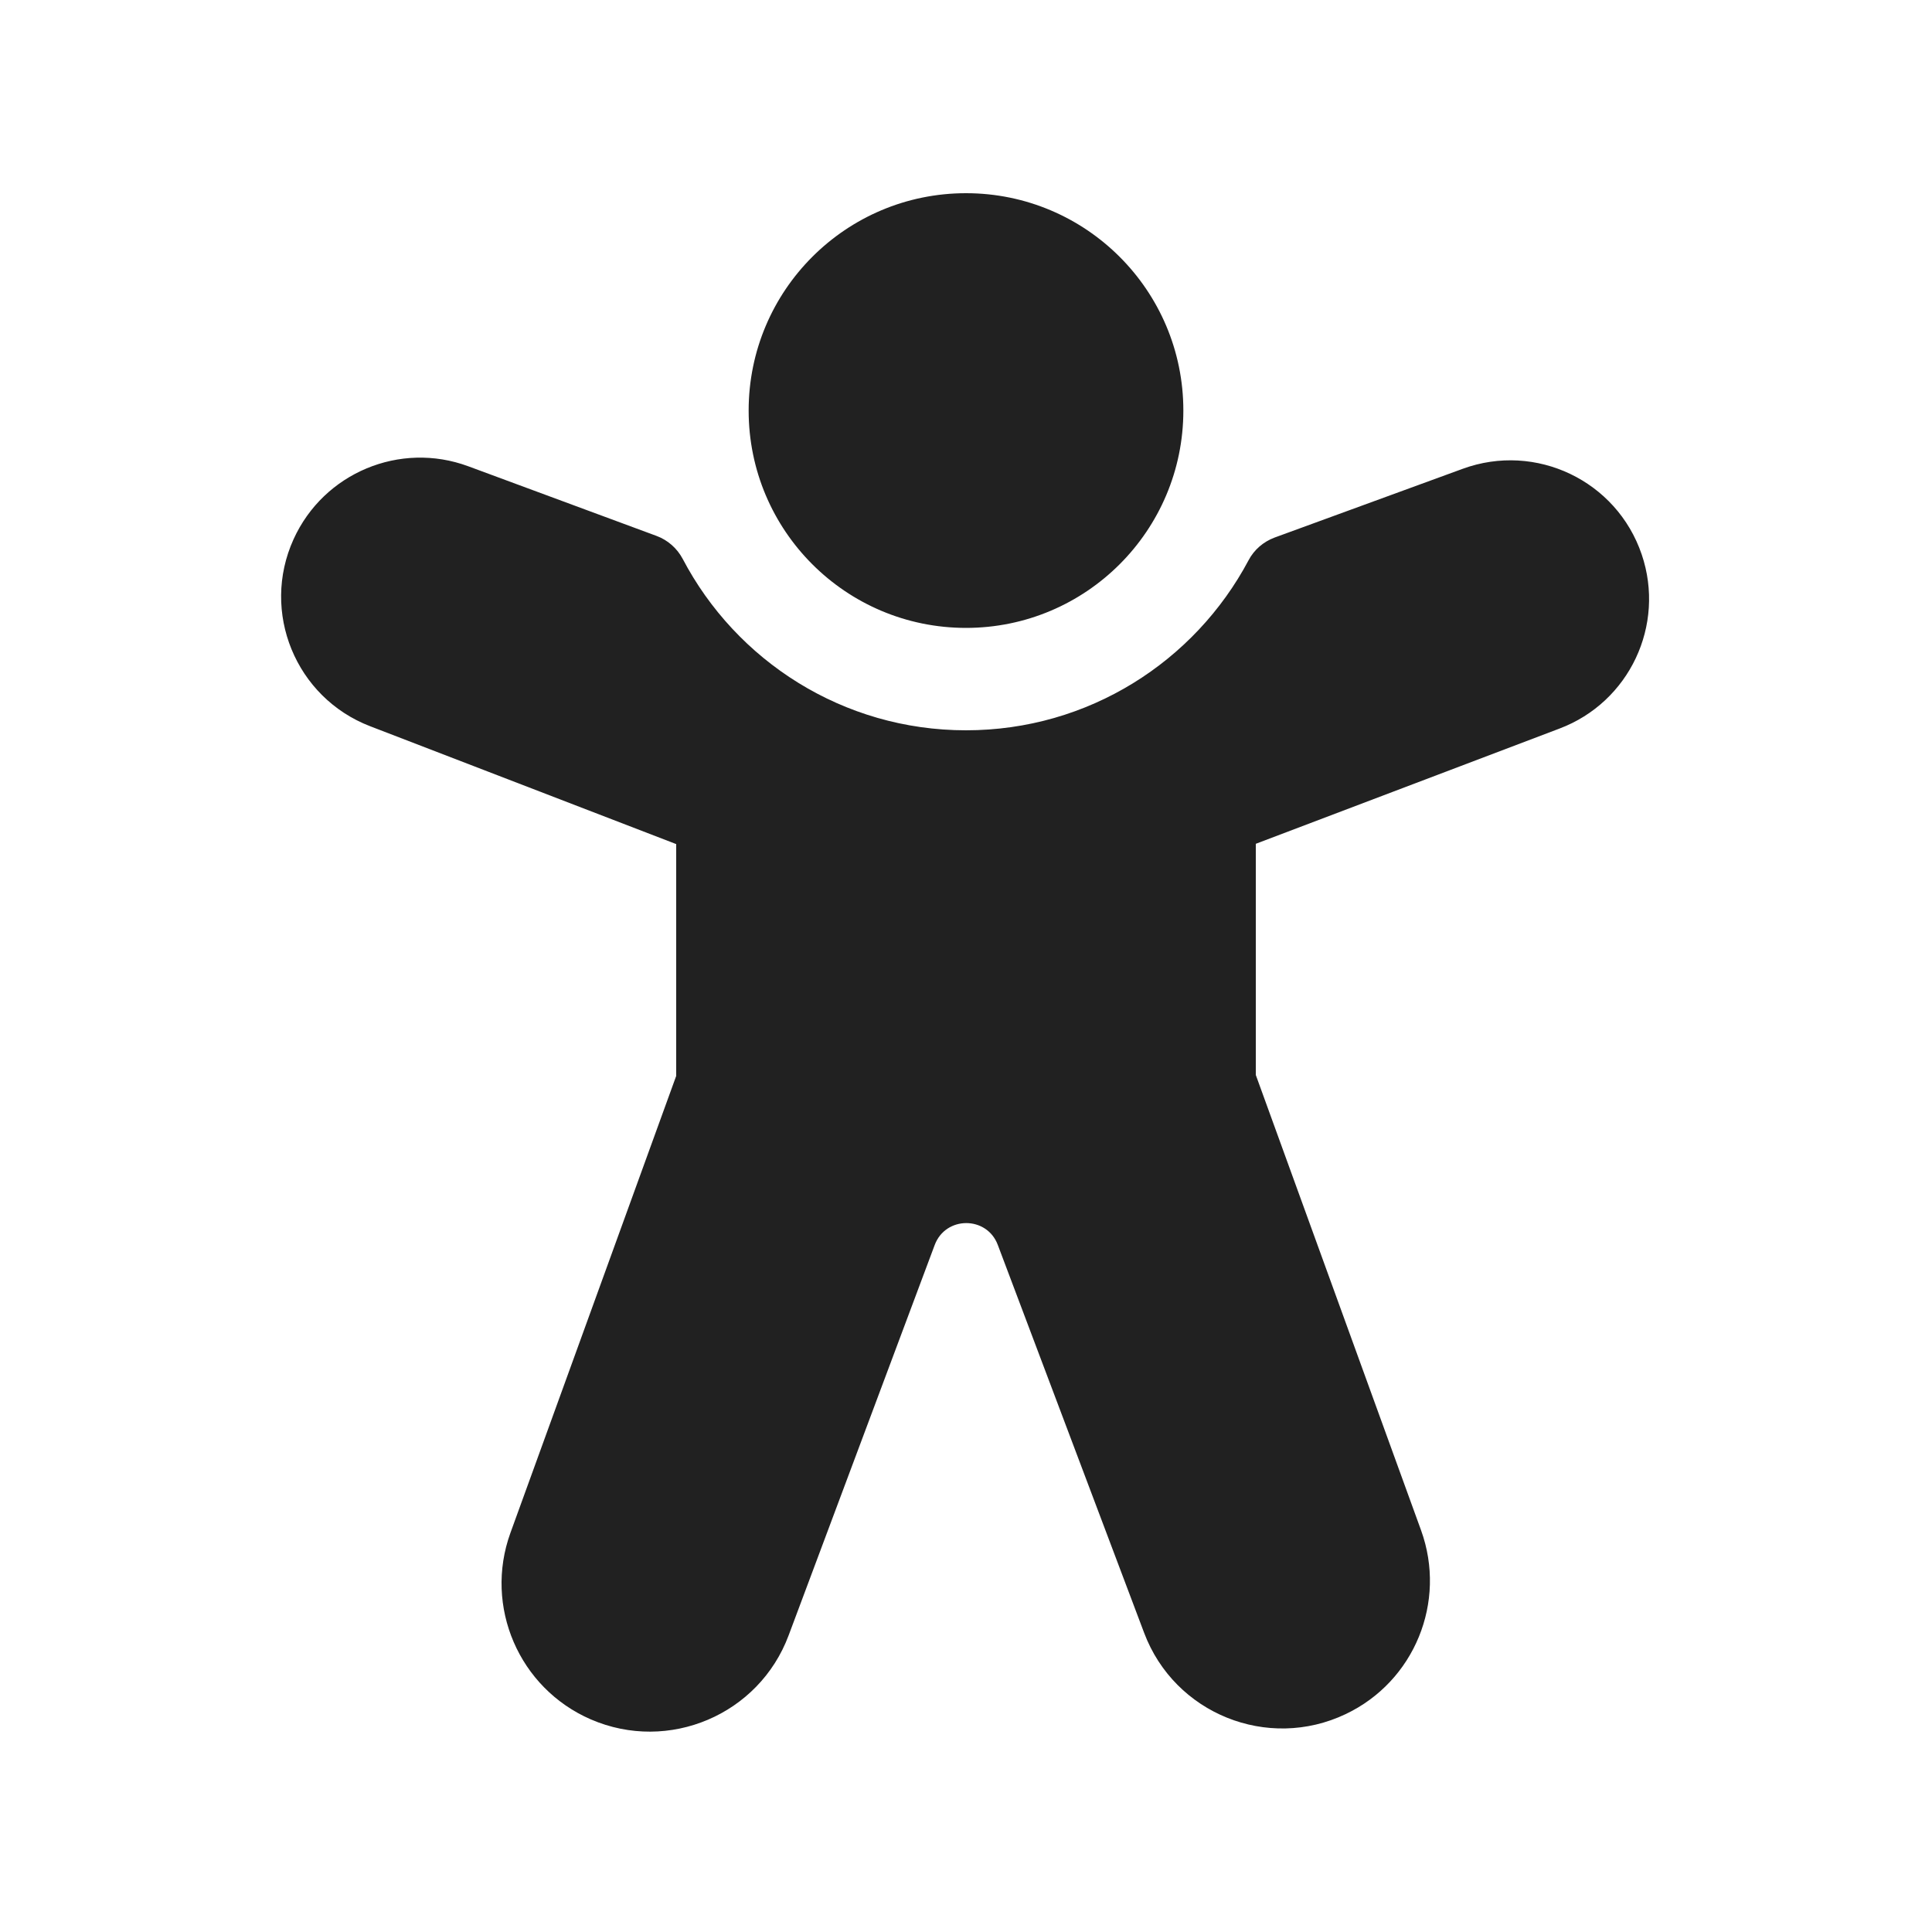
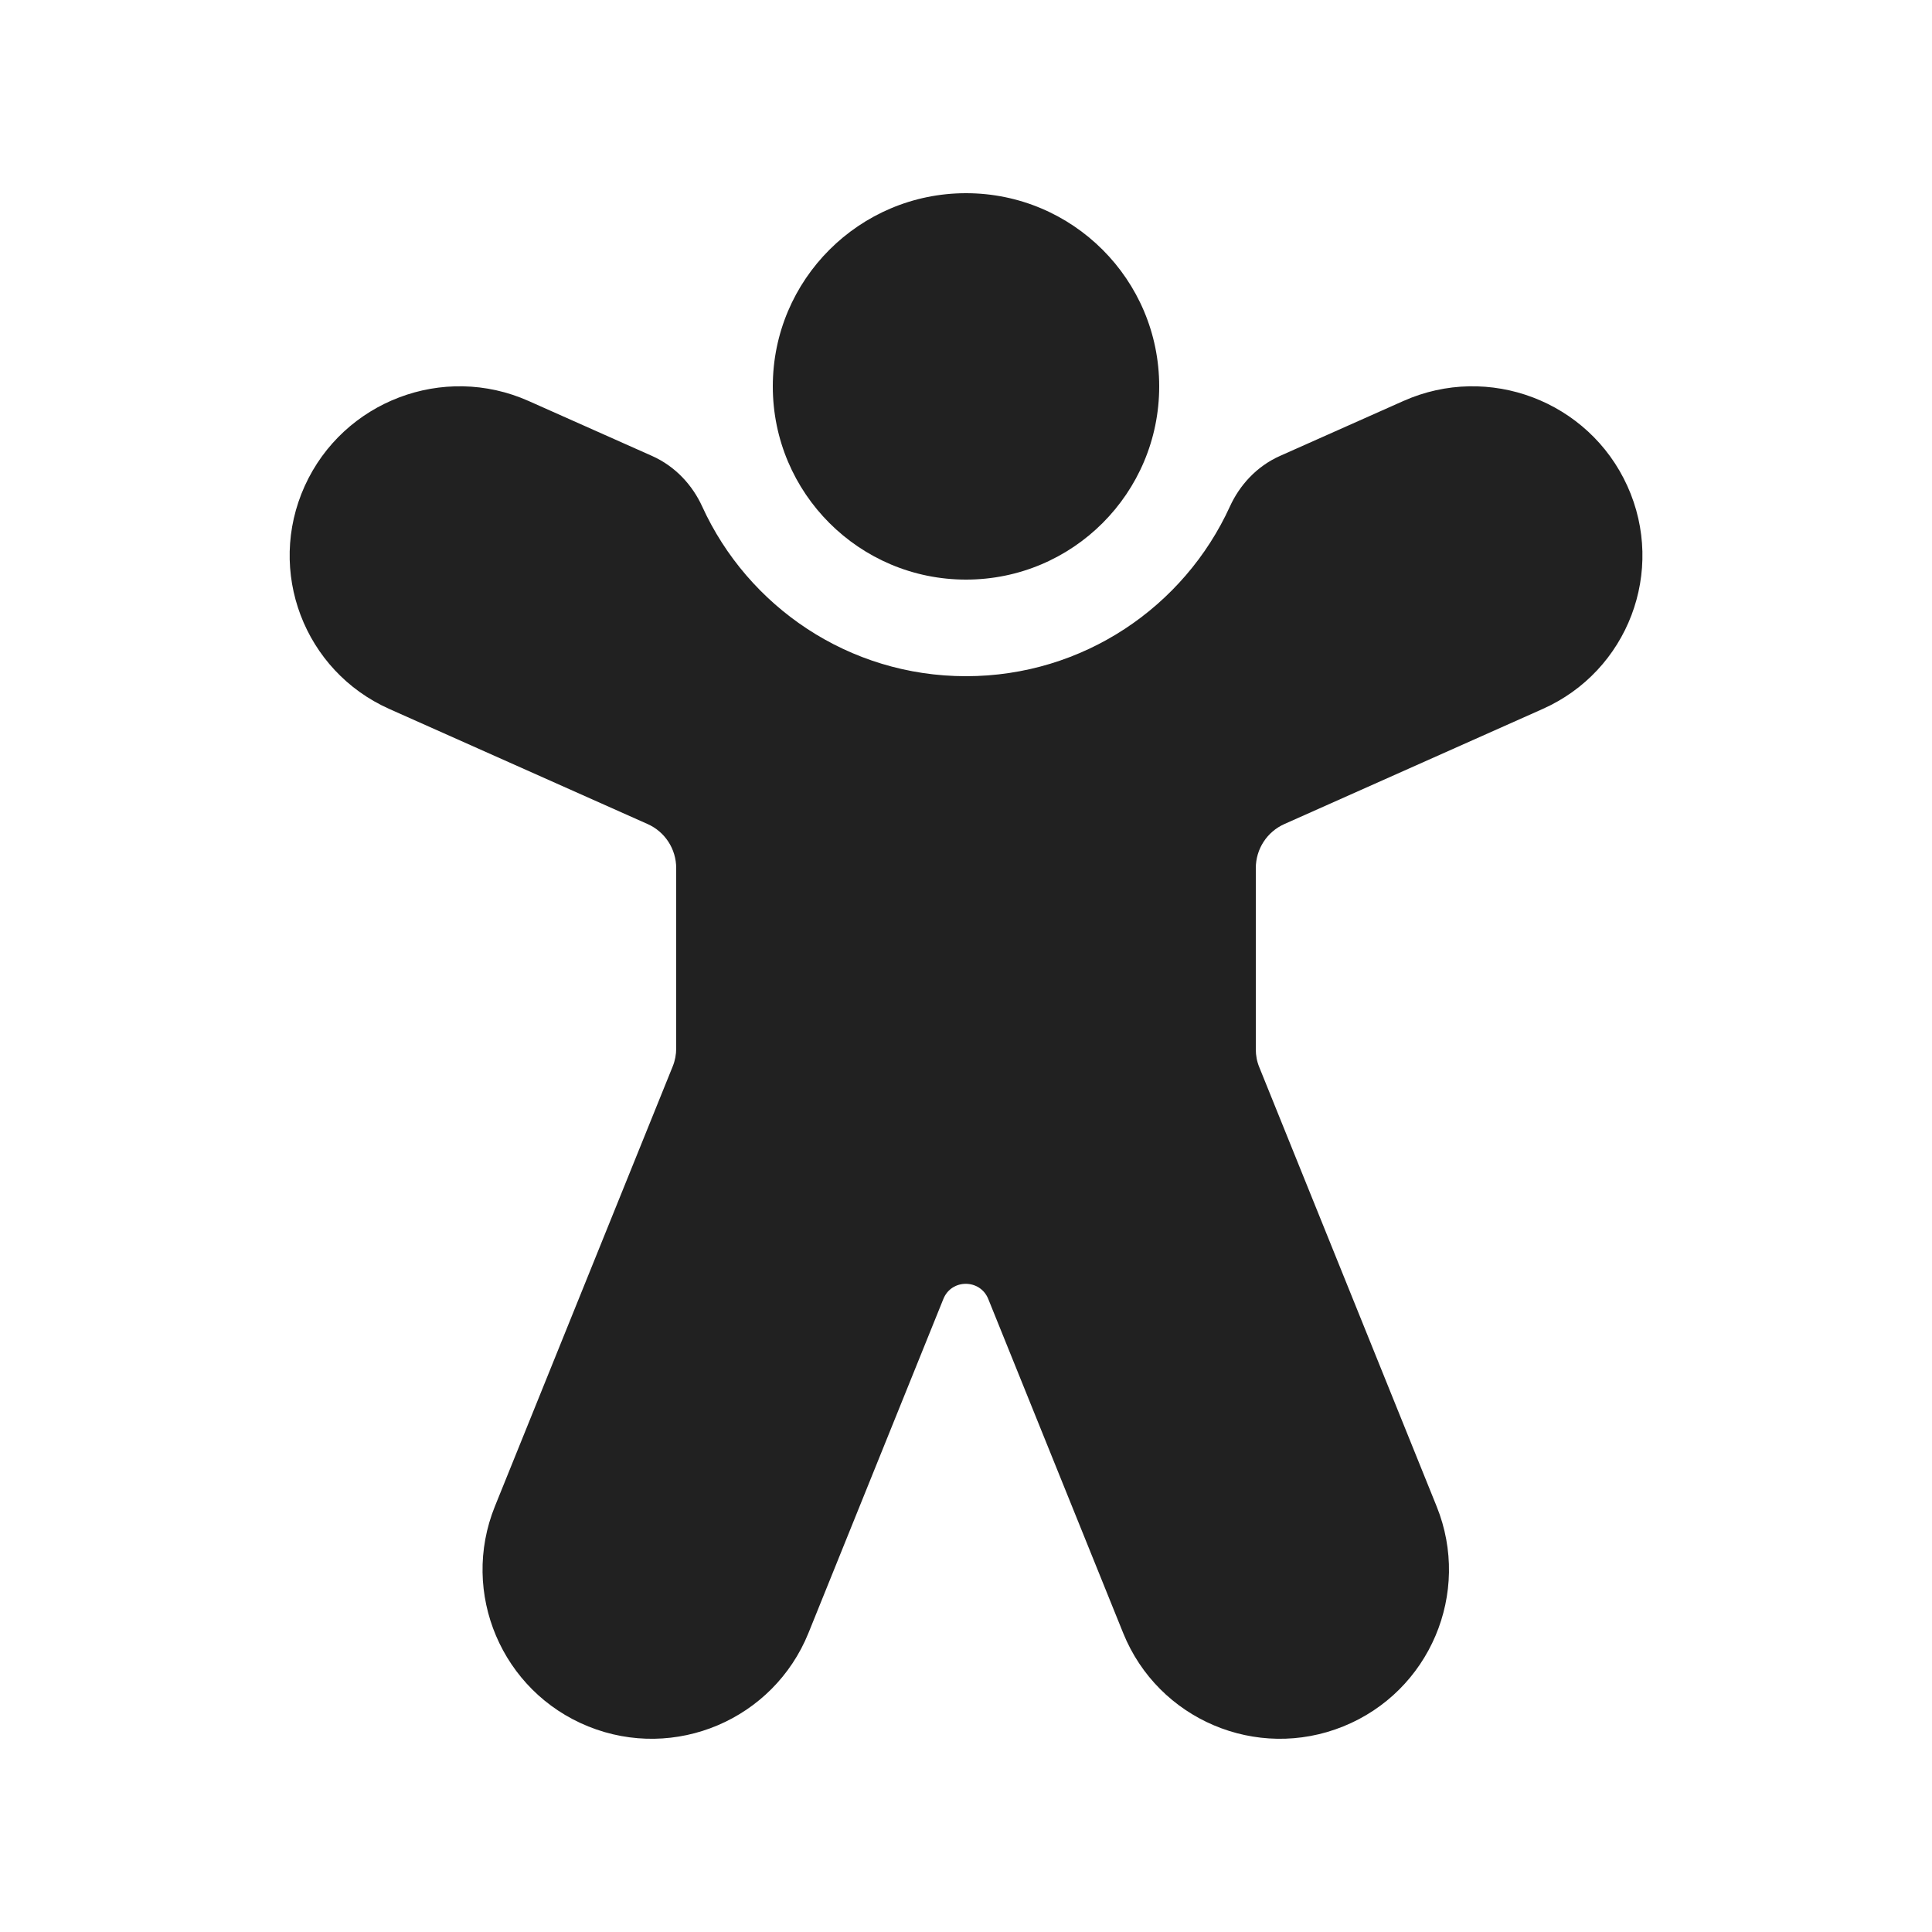
<svg xmlns="http://www.w3.org/2000/svg" width="20" height="20" viewBox="0 0 20 20" fill="none">
-   <path d="M10 2C8.757 2 7.75 3.007 7.75 4.25C7.75 5.493 8.757 6.5 10 6.5C11.242 6.5 12.25 5.493 12.25 4.25C12.25 3.007 11.242 2 10 2ZM4.848 4.827C4.141 4.565 3.351 4.895 3.039 5.582C2.697 6.335 3.06 7.221 3.832 7.518L7 8.738V11.138L5.284 15.868C5.008 16.63 5.372 17.476 6.116 17.799C6.922 18.148 7.857 17.751 8.164 16.929L9.676 12.888C9.789 12.586 10.216 12.586 10.329 12.887L11.844 16.903C12.159 17.74 13.123 18.129 13.931 17.744C14.642 17.406 14.979 16.583 14.711 15.842L13 11.128V8.735L16.144 7.542C16.867 7.269 17.243 6.472 16.995 5.74C16.736 4.976 15.899 4.576 15.142 4.853L13.194 5.565C13.079 5.608 12.982 5.691 12.925 5.8C12.368 6.848 11.267 7.56 10 7.56C8.727 7.56 7.621 6.841 7.067 5.785C7.009 5.676 6.913 5.591 6.797 5.548L4.848 4.827Z" fill="#212121" />
+   <path d="M10 6C11.105 6 12 5.105 12 4C12 2.895 11.105 2 10 2C8.896 2 8 2.895 8 4C8 5.105 8.896 6 10 6ZM5.472 4.151C4.59 3.758 3.554 4.152 3.155 5.03C2.755 5.912 3.148 6.947 4.032 7.34L6.703 8.53C6.884 8.61 7 8.789 7 8.987V10.852C7 10.916 6.988 10.98 6.964 11.039L5.123 15.594C4.761 16.49 5.194 17.51 6.09 17.872C6.987 18.234 8.006 17.801 8.369 16.905L9.766 13.446C9.85 13.238 10.145 13.238 10.23 13.446L11.627 16.905C11.989 17.801 13.009 18.234 13.905 17.872C14.801 17.51 15.234 16.49 14.872 15.594L13.037 11.05C13.012 10.991 13 10.927 13 10.863V8.987C13 8.789 13.116 8.61 13.297 8.53L15.968 7.34C16.853 6.947 17.246 5.912 16.846 5.03C16.447 4.152 15.41 3.758 14.528 4.151L13.252 4.719C13.006 4.828 12.831 5.026 12.732 5.243C12.259 6.28 11.213 7 10 7C8.787 7 7.742 6.28 7.269 5.243C7.17 5.026 6.994 4.828 6.748 4.719L5.472 4.151Z" fill="#212121" />
</svg>
